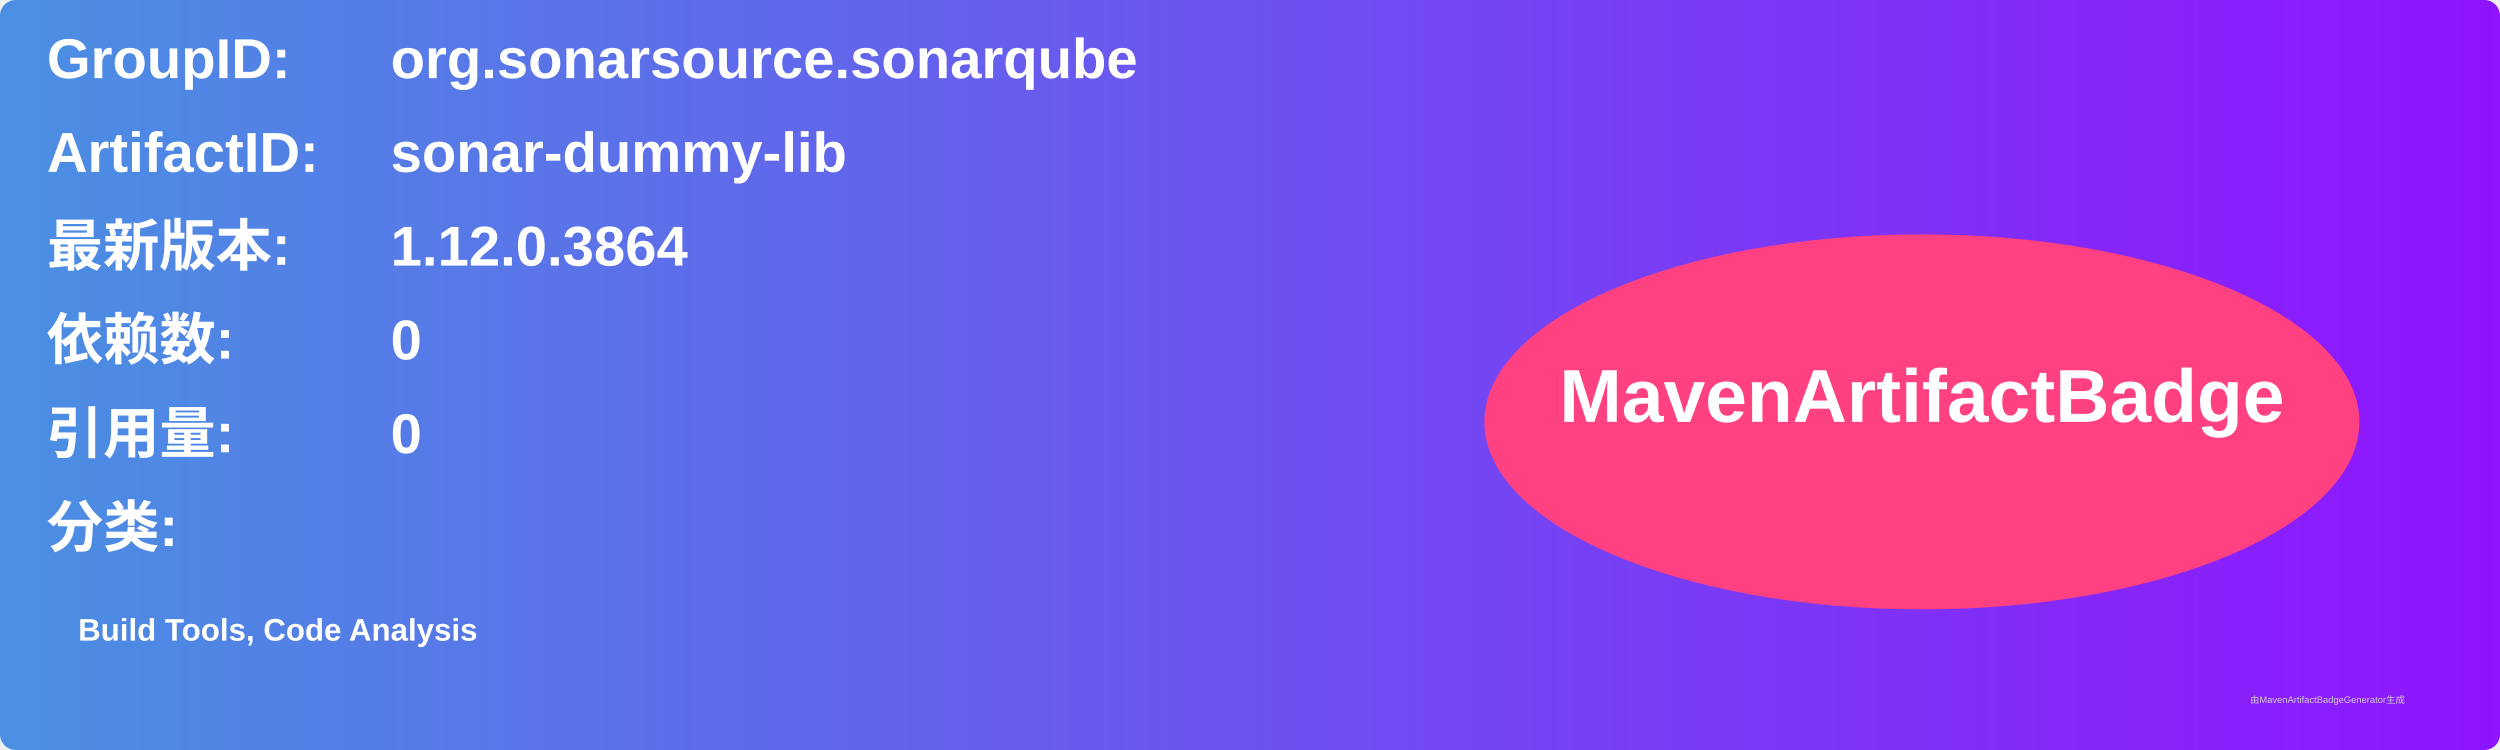
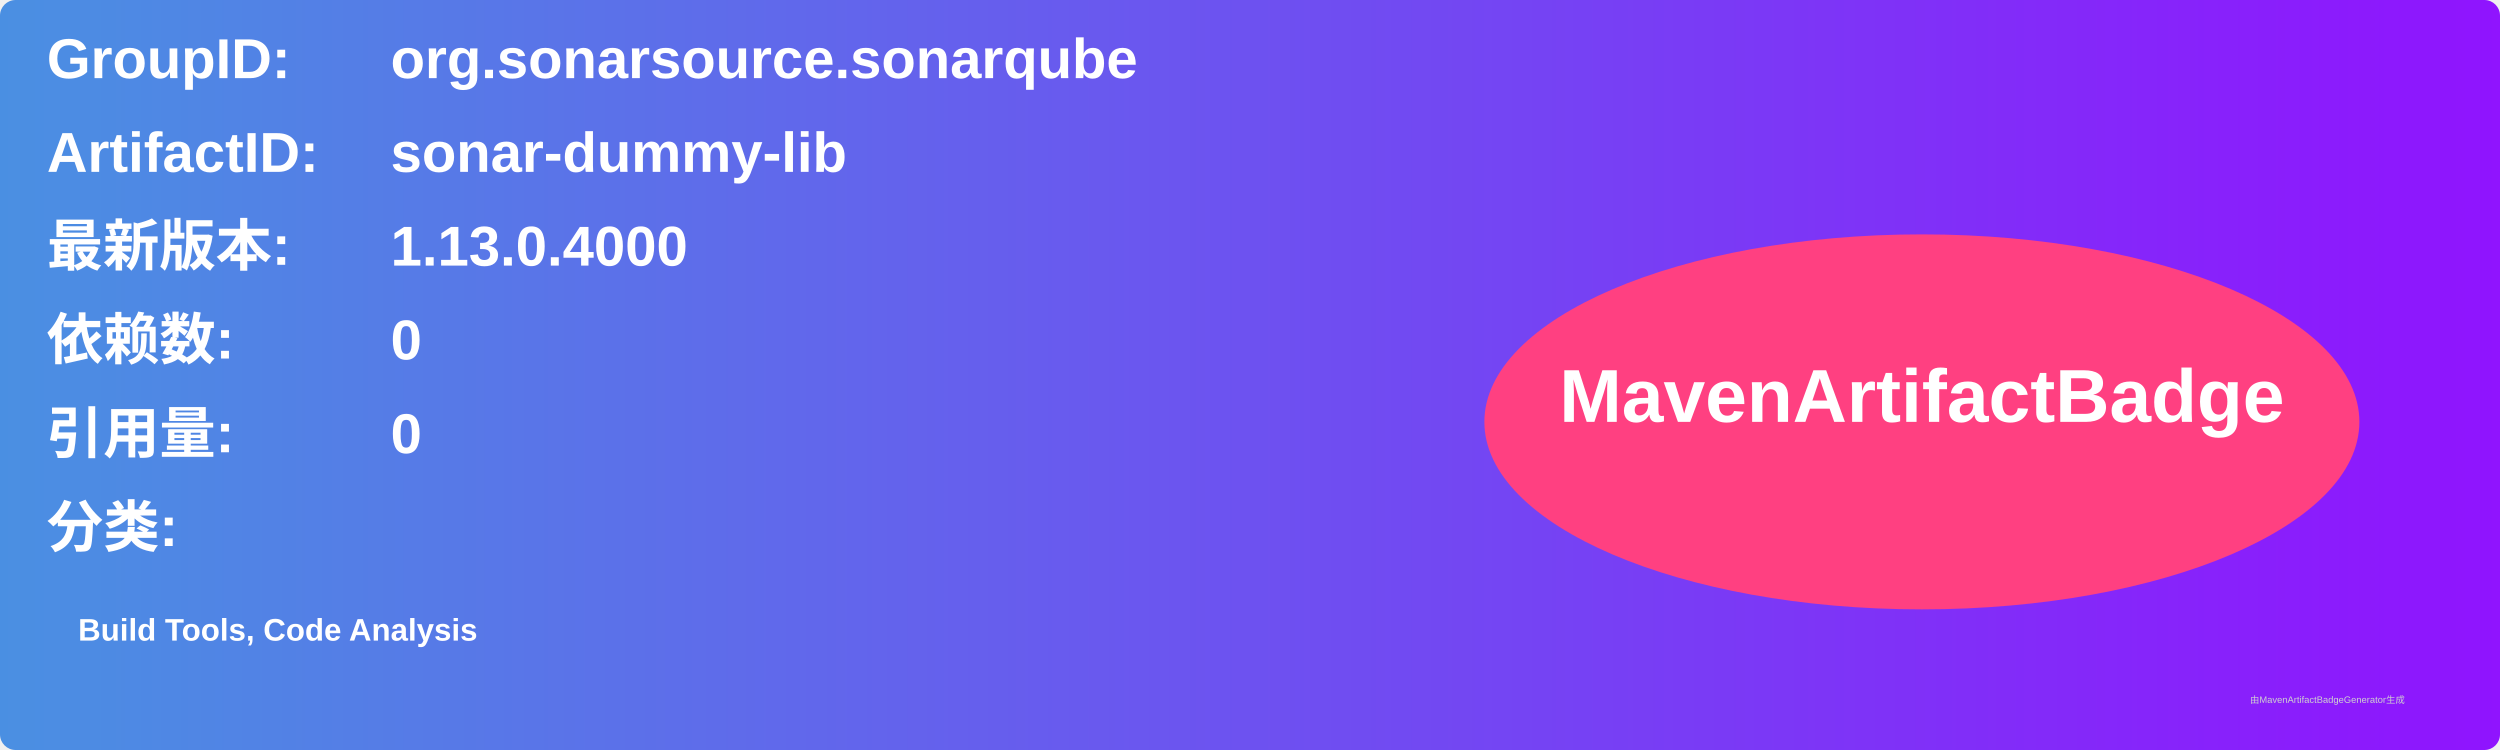
<svg xmlns="http://www.w3.org/2000/svg" width="800" height="240" viewBox="0 0 800 240">
  <linearGradient id="grad" x1="0%" y1="0%" x2="100%" y2="0%">
    <stop offset="0%" stop-color="#4a90e2" />
    <stop offset="100%" stop-color="#9013fe" />
  </linearGradient>
  <rect width="100%" height="100%" rx="5" ry="5" fill="url(#grad)" />
  <g transform="translate(15, 15)">
    <text x="0" y="10" font-family="Arial" font-size="18" fill="white" font-weight="bold" width="260">GroupID:</text>
    <text x="110" y="10" font-family="Arial" font-size="18" fill="white" font-weight="bold" width="460">org.sonarsource.sonarqube</text>
    <text x="0" y="40" font-family="Arial" font-size="18" fill="white" font-weight="bold" width="260">ArtifactID:</text>
    <text x="110" y="40" font-family="Arial" font-size="18" fill="white" font-weight="bold" width="460">sonar-dummy-lib</text>
    <text x="0" y="70" font-family="Arial" font-size="18" fill="white" font-weight="bold">最新版本:</text>
    <text x="110" y="70" font-family="Arial" font-size="18" fill="white" font-weight="bold">
-       <tspan font-weight="bold">1.12.0.3864</tspan>
+       <tspan font-weight="bold">1.13.0.4000</tspan>
    </text>
    <text x="0" y="100" font-family="Arial" font-size="18" fill="white" font-weight="bold">依赖数: </text>
    <text x="110" y="100" font-family="Arial" font-size="18" fill="white">
      <tspan font-weight="bold">0</tspan>
    </text>
    <text x="0" y="130" font-family="Arial" font-size="18" fill="white" font-weight="bold">引用量: </text>
    <text x="110" y="130" font-family="Arial" font-size="18" fill="white">
      <tspan font-weight="bold">0</tspan>
    </text>
    <text x="0" y="160" font-family="Arial" font-size="18" fill="white" font-weight="bold">分类:</text>
    <text x="10" y="190" font-family="Arial" font-size="10" fill="white">
      <tspan font-weight="bold">Build Tools, Code Analysis</tspan>
    </text>
    <ellipse cx="600" cy="120" rx="140" ry="60" fill="#ff4081" />
    <text x="600" y="120" text-anchor="middle" font-family="Arial" font-size="24" fill="white" font-weight="bold">MavenArtifactBadge</text>
  </g>
  <text x="720" y="225" font-family="Arial" font-size="3" fill="#d0d0d0">由MavenArtifactBadgeGenerator生成</text>
</svg>
